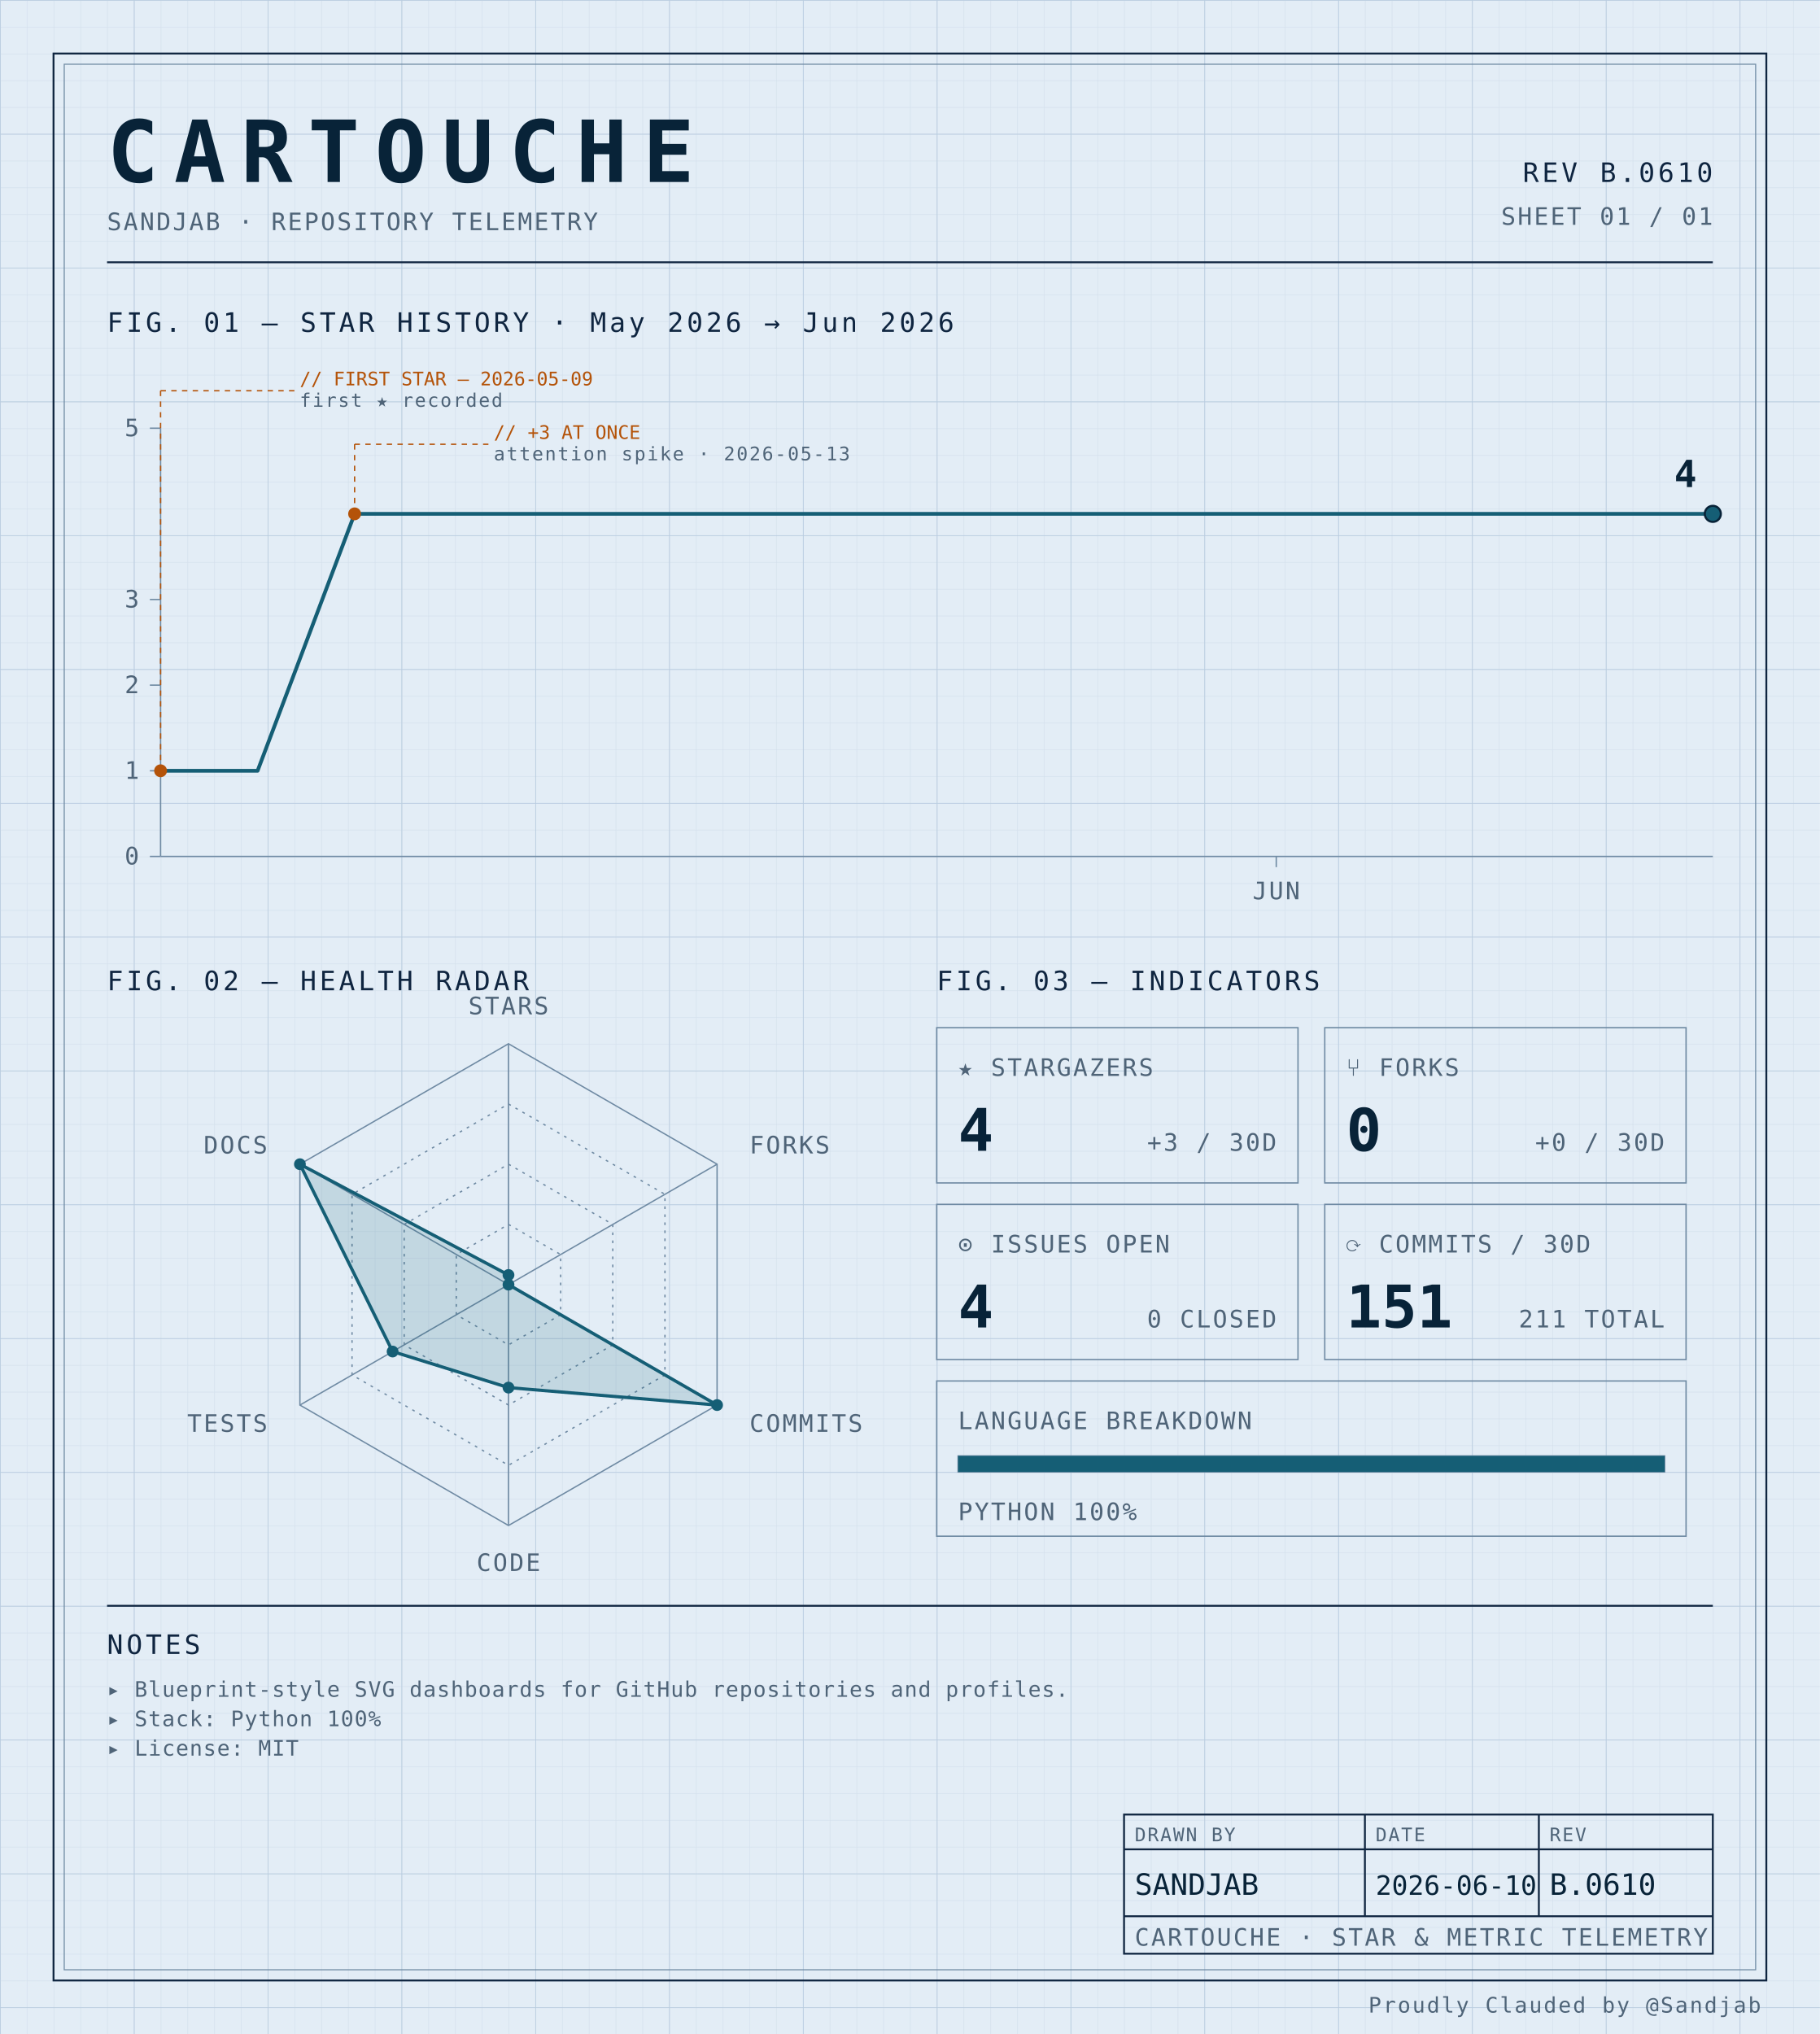
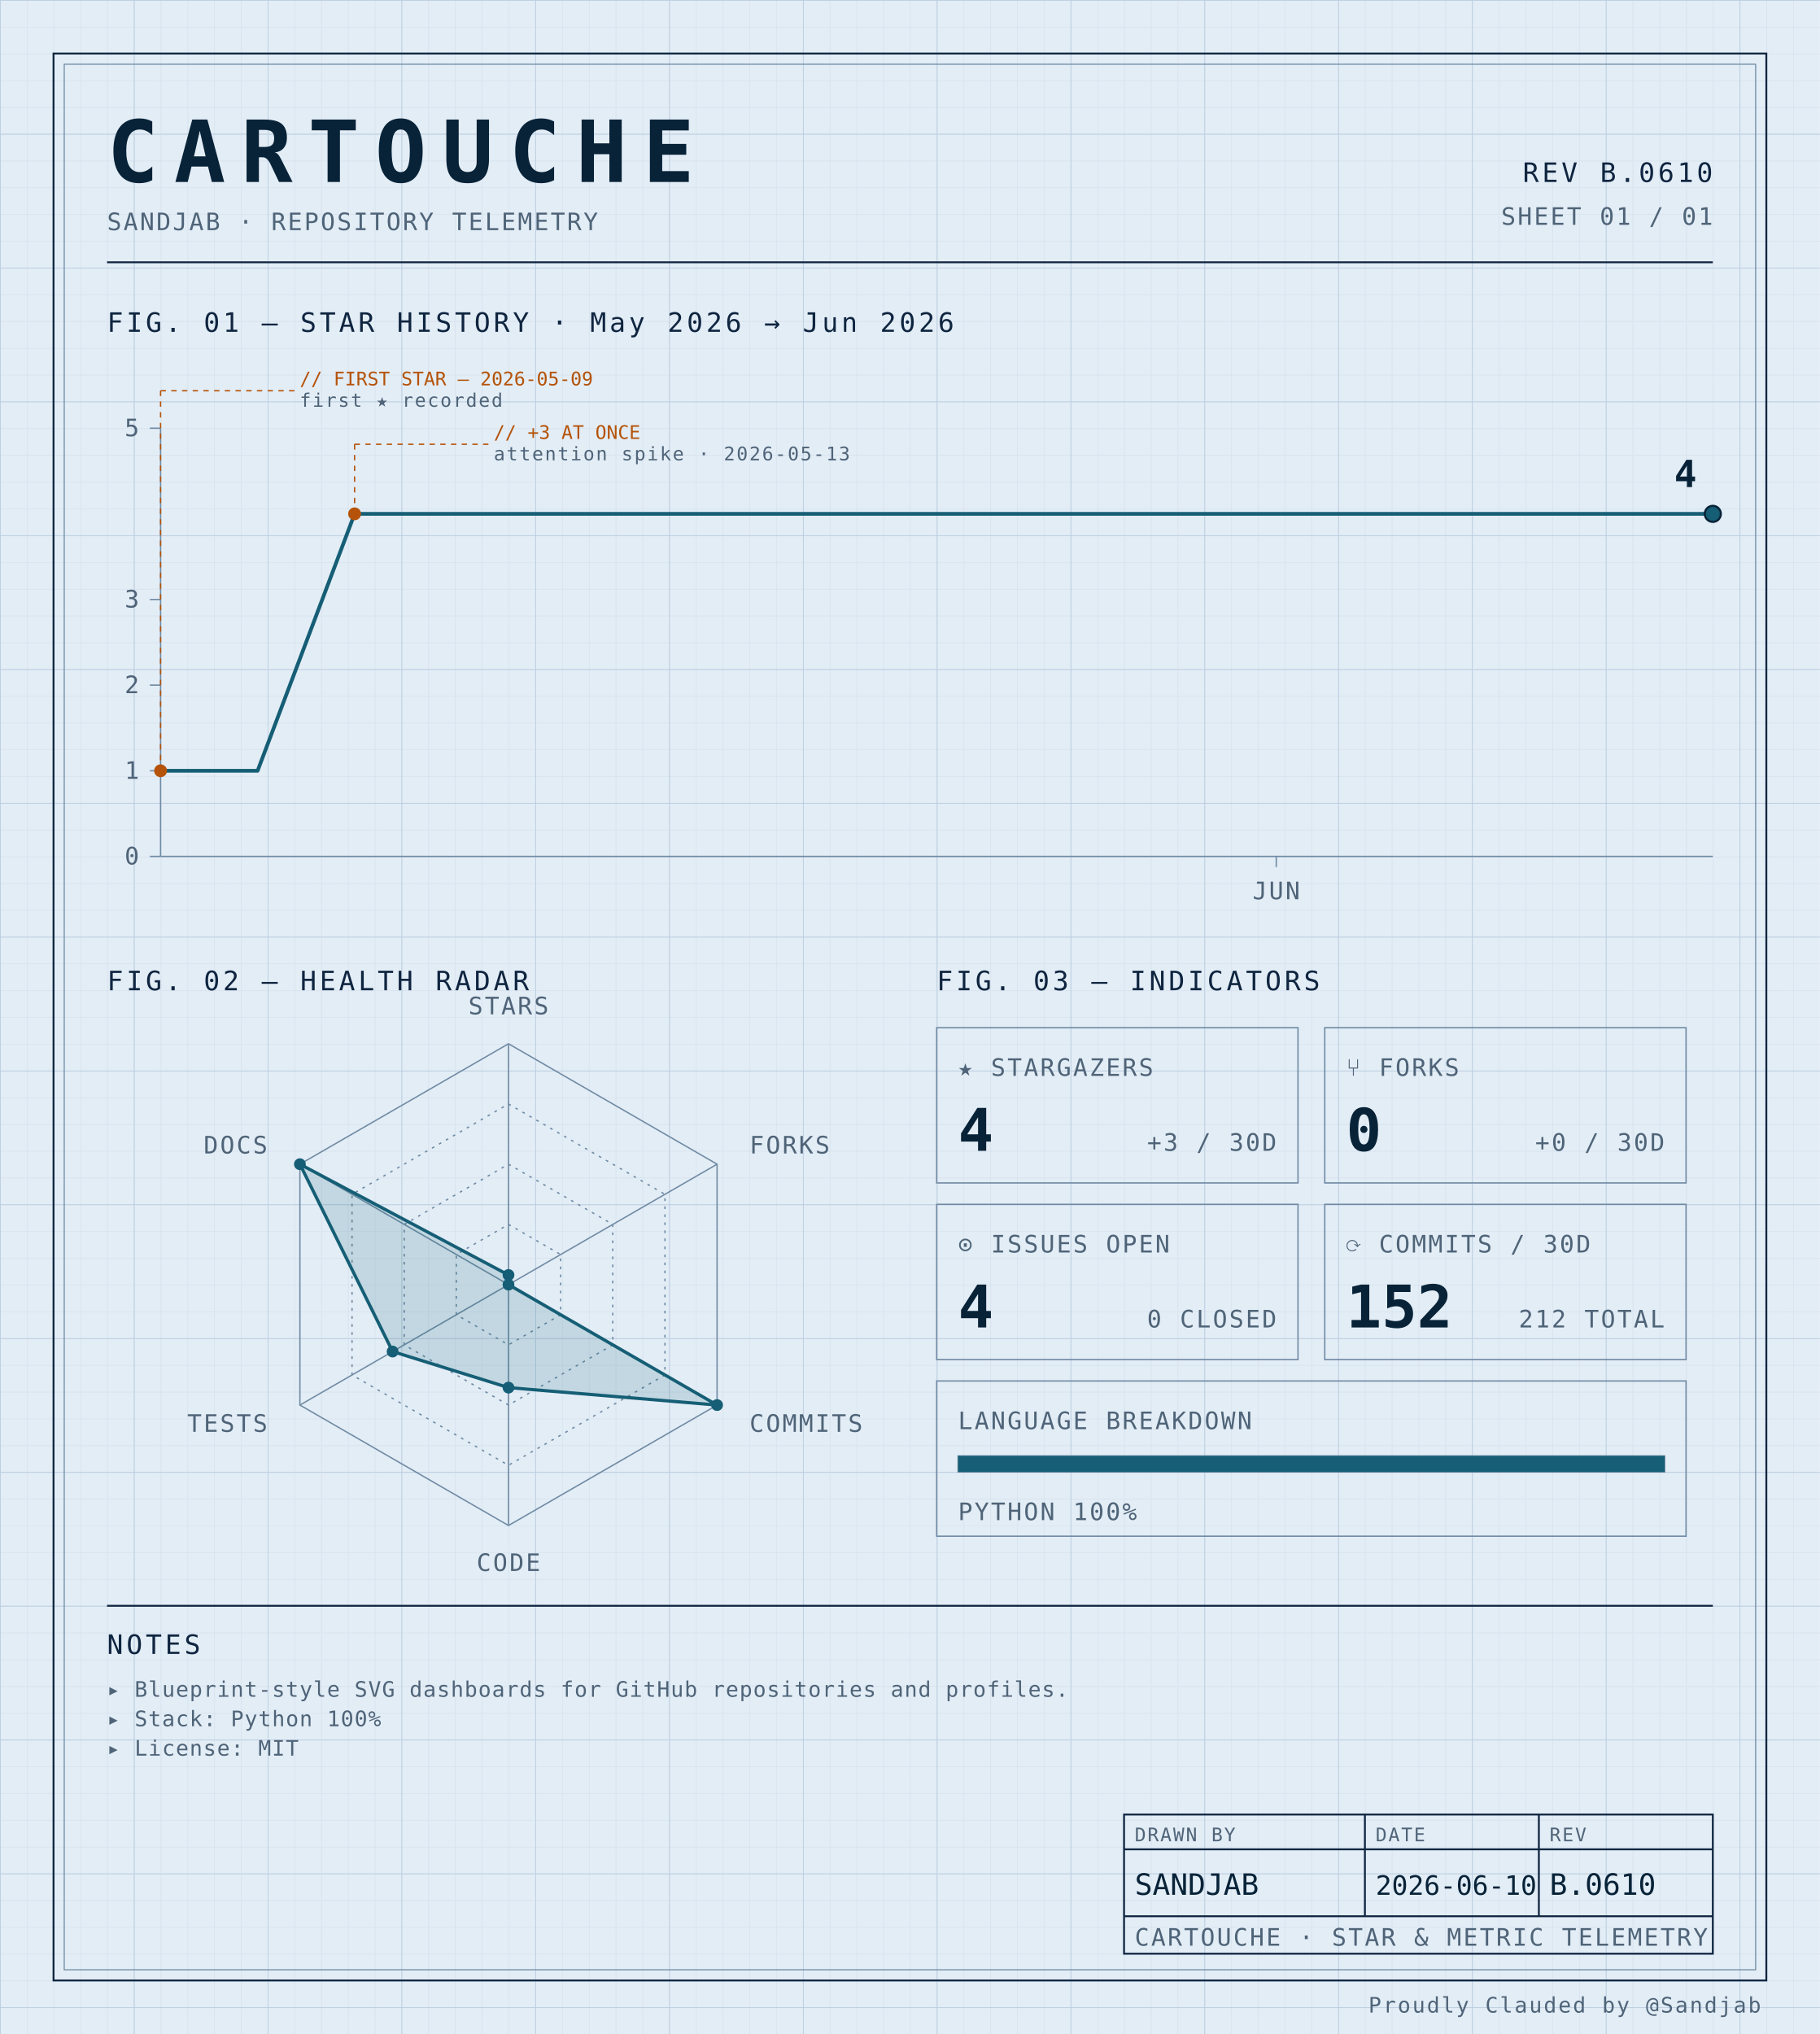
<svg xmlns="http://www.w3.org/2000/svg" width="100%" viewBox="0 0 680 760" role="img">
  <defs>
    <pattern id="grid-fine" width="10" height="10" patternUnits="userSpaceOnUse">
      <path d="M10 0H0V10" fill="none" stroke="#d4e0ec" stroke-width="0.4" />
    </pattern>
    <pattern id="grid-major" width="50" height="50" patternUnits="userSpaceOnUse">
      <path d="M50 0H0V50" fill="none" stroke="#b8cce0" stroke-width="0.5" />
    </pattern>
  </defs>
  <rect x="0" y="0" width="680" height="760" fill="#e3edf6" />
  <rect x="0" y="0" width="680" height="760" fill="url(#grid-fine)" />
  <rect x="0" y="0" width="680" height="760" fill="url(#grid-major)" />
  <rect x="20" y="20" width="640" height="720" fill="none" stroke="#0f2540" stroke-width="0.7" />
  <rect x="24" y="24" width="632" height="712" fill="none" stroke="#6f8aa3" stroke-width="0.4" />
  <text x="40" y="68" font-family="ui-monospace, 'SF Mono', 'JetBrains Mono', 'Cascadia Code', Consolas, monospace" font-size="32" font-weight="700" fill="#082338" text-anchor="start" letter-spacing="0.18em">CARTOUCHE</text>
  <text x="40" y="86" font-family="ui-monospace, 'SF Mono', 'JetBrains Mono', 'Cascadia Code', Consolas, monospace" font-size="9" font-weight="400" fill="#4f6478" text-anchor="start" letter-spacing="0.08em">SANDJAB · REPOSITORY TELEMETRY</text>
  <text x="640" y="68" font-family="ui-monospace, 'SF Mono', 'JetBrains Mono', 'Cascadia Code', Consolas, monospace" font-size="10" font-weight="400" fill="#0f2540" text-anchor="end" letter-spacing="0.12em">REV B.0610</text>
  <text x="640" y="84" font-family="ui-monospace, 'SF Mono', 'JetBrains Mono', 'Cascadia Code', Consolas, monospace" font-size="9" font-weight="400" fill="#4f6478" text-anchor="end" letter-spacing="0.08em">SHEET 01 / 01</text>
  <line x1="40" y1="98" x2="640" y2="98" stroke="#0f2540" stroke-width="0.7" />
  <text x="40" y="124" font-family="ui-monospace, 'SF Mono', 'JetBrains Mono', 'Cascadia Code', Consolas, monospace" font-size="10" font-weight="400" fill="#0f2540" text-anchor="start" letter-spacing="0.12em">FIG. 01 — STAR HISTORY · May 2026 → Jun 2026</text>
  <line x1="60" y1="160" x2="60" y2="320" stroke="#6f8aa3" stroke-width="0.5" />
  <line x1="60" y1="320" x2="640" y2="320" stroke="#6f8aa3" stroke-width="0.5" />
  <line x1="56" y1="320.0" x2="60" y2="320.0" stroke="#6f8aa3" stroke-width="0.5" />
  <text x="52" y="323.0" font-family="ui-monospace, 'SF Mono', 'JetBrains Mono', 'Cascadia Code', Consolas, monospace" font-size="9" font-weight="400" fill="#4f6478" text-anchor="end" letter-spacing="0.08em">0</text>
  <line x1="56" y1="288.0" x2="60" y2="288.0" stroke="#6f8aa3" stroke-width="0.5" />
  <text x="52" y="291.0" font-family="ui-monospace, 'SF Mono', 'JetBrains Mono', 'Cascadia Code', Consolas, monospace" font-size="9" font-weight="400" fill="#4f6478" text-anchor="end" letter-spacing="0.08em">1</text>
  <line x1="56" y1="256.0" x2="60" y2="256.0" stroke="#6f8aa3" stroke-width="0.5" />
  <text x="52" y="259.0" font-family="ui-monospace, 'SF Mono', 'JetBrains Mono', 'Cascadia Code', Consolas, monospace" font-size="9" font-weight="400" fill="#4f6478" text-anchor="end" letter-spacing="0.08em">2</text>
  <line x1="56" y1="224.0" x2="60" y2="224.0" stroke="#6f8aa3" stroke-width="0.5" />
  <text x="52" y="227.0" font-family="ui-monospace, 'SF Mono', 'JetBrains Mono', 'Cascadia Code', Consolas, monospace" font-size="9" font-weight="400" fill="#4f6478" text-anchor="end" letter-spacing="0.08em">3</text>
  <line x1="56" y1="160.0" x2="60" y2="160.0" stroke="#6f8aa3" stroke-width="0.5" />
  <text x="52" y="163.0" font-family="ui-monospace, 'SF Mono', 'JetBrains Mono', 'Cascadia Code', Consolas, monospace" font-size="9" font-weight="400" fill="#4f6478" text-anchor="end" letter-spacing="0.08em">5</text>
  <line x1="476.875" y1="320" x2="476.875" y2="324" stroke="#6f8aa3" stroke-width="0.5" />
  <text x="476.875" y="336" font-family="ui-monospace, 'SF Mono', 'JetBrains Mono', 'Cascadia Code', Consolas, monospace" font-size="9" font-weight="400" fill="#4f6478" text-anchor="middle" letter-spacing="0.08em">JUN</text>
  <path d="M 60.00,288.00 L 96.25,288.00 132.50,192.00 168.75,192.00 205.00,192.00 241.25,192.00 277.50,192.00 313.75,192.00 350.00,192.00 386.25,192.00 422.50,192.00 458.75,192.00 495.00,192.00 531.25,192.00 567.50,192.00 603.75,192.00 640.00,192.00 640.00,192.00" fill="none" stroke="#155e75" stroke-width="1.4" stroke-linejoin="round" stroke-linecap="round" />
  <circle cx="60.0" cy="288.0" r="2.4" fill="#b45309" />
  <line x1="60.0" y1="288.0" x2="60.0" y2="146" stroke="#b45309" stroke-width="0.5" stroke-dasharray="2,2" fill="none" />
  <line x1="60.0" y1="146" x2="110.0" y2="146" stroke="#b45309" stroke-width="0.5" stroke-dasharray="2,2" fill="none" />
  <text x="112.0" y="144" font-family="ui-monospace, 'SF Mono', 'JetBrains Mono', 'Cascadia Code', Consolas, monospace" font-size="7" font-weight="400" fill="#b45309" text-anchor="start" letter-spacing="normal">// FIRST STAR — 2026-05-09</text>
  <text x="112.0" y="152" font-family="ui-monospace, 'SF Mono', 'JetBrains Mono', 'Cascadia Code', Consolas, monospace" font-size="7" font-weight="400" fill="#4f6478" text-anchor="start" letter-spacing="0.08em">first ★ recorded</text>
  <circle cx="132.5" cy="192.0" r="2.4" fill="#b45309" />
  <line x1="132.5" y1="192.0" x2="132.5" y2="166" stroke="#b45309" stroke-width="0.5" stroke-dasharray="2,2" fill="none" />
  <line x1="132.5" y1="166" x2="182.5" y2="166" stroke="#b45309" stroke-width="0.5" stroke-dasharray="2,2" fill="none" />
  <text x="184.5" y="164" font-family="ui-monospace, 'SF Mono', 'JetBrains Mono', 'Cascadia Code', Consolas, monospace" font-size="7" font-weight="400" fill="#b45309" text-anchor="start" letter-spacing="normal">// +3 AT ONCE</text>
  <text x="184.5" y="172" font-family="ui-monospace, 'SF Mono', 'JetBrains Mono', 'Cascadia Code', Consolas, monospace" font-size="7" font-weight="400" fill="#4f6478" text-anchor="start" letter-spacing="0.08em">attention spike · 2026-05-13</text>
  <circle cx="640.0" cy="192.0" r="3" fill="#155e75" stroke="#082338" stroke-width="0.8" />
  <text x="634.0" y="182.0" font-family="ui-monospace, 'SF Mono', 'JetBrains Mono', 'Cascadia Code', Consolas, monospace" font-size="14" font-weight="700" fill="#082338" text-anchor="end" letter-spacing="normal">4</text>
  <text x="40" y="370" font-family="ui-monospace, 'SF Mono', 'JetBrains Mono', 'Cascadia Code', Consolas, monospace" font-size="10" font-weight="400" fill="#0f2540" text-anchor="start" letter-spacing="0.12em">FIG. 02 — HEALTH RADAR</text>
  <g transform="translate(190 480)">
    <polygon points="0.00,-90.00 77.94,-45.00 77.94,45.00 0.00,90.00 -77.94,45.00 -77.94,-45.00" fill="none" stroke="#6f8aa3" stroke-width="0.5" />
    <polygon points="0.00,-67.50 58.46,-33.75 58.46,33.75 0.00,67.50 -58.46,33.75 -58.46,-33.75" fill="none" stroke="#6f8aa3" stroke-width="0.5" stroke-dasharray="1,2" />
    <polygon points="0.00,-45.00 38.97,-22.50 38.97,22.50 0.00,45.00 -38.97,22.50 -38.97,-22.50" fill="none" stroke="#6f8aa3" stroke-width="0.5" stroke-dasharray="1,2" />
    <polygon points="0.00,-22.50 19.49,-11.25 19.49,11.25 0.00,22.50 -19.49,11.25 -19.49,-11.25" fill="none" stroke="#6f8aa3" stroke-width="0.5" stroke-dasharray="1,2" />
    <line x1="0" y1="0" x2="0.00" y2="-90.00" stroke="#6f8aa3" stroke-width="0.5" />
    <line x1="0" y1="0" x2="77.94" y2="-45.00" stroke="#6f8aa3" stroke-width="0.5" />
    <line x1="0" y1="0" x2="77.94" y2="45.00" stroke="#6f8aa3" stroke-width="0.5" />
    <line x1="0" y1="0" x2="0.00" y2="90.00" stroke="#6f8aa3" stroke-width="0.5" />
    <line x1="0" y1="0" x2="-77.94" y2="45.00" stroke="#6f8aa3" stroke-width="0.5" />
    <line x1="0" y1="0" x2="-77.94" y2="-45.00" stroke="#6f8aa3" stroke-width="0.5" />
    <polygon points="0.00,-3.60 0.00,0.00 77.94,45.00 0.00,38.48 -43.30,25.00 -77.94,-45.00" fill="#155e75" fill-opacity="0.16" stroke="#155e75" stroke-width="1.2" />
    <circle cx="0.00" cy="-3.60" r="2.2" fill="#155e75" />
    <circle cx="0.00" cy="0.00" r="2.2" fill="#155e75" />
    <circle cx="77.94" cy="45.00" r="2.2" fill="#155e75" />
    <circle cx="0.00" cy="38.48" r="2.2" fill="#155e75" />
    <circle cx="-43.30" cy="25.00" r="2.2" fill="#155e75" />
    <circle cx="-77.94" cy="-45.00" r="2.2" fill="#155e75" />
    <text x="6.3681633555662356e-15" y="-101" font-family="ui-monospace, 'SF Mono', 'JetBrains Mono', 'Cascadia Code', Consolas, monospace" font-size="9" font-weight="400" fill="#4f6478" text-anchor="middle" letter-spacing="0.08em">STARS</text>
    <text x="90.067" y="-49" font-family="ui-monospace, 'SF Mono', 'JetBrains Mono', 'Cascadia Code', Consolas, monospace" font-size="9" font-weight="400" fill="#4f6478" text-anchor="start" letter-spacing="0.08em">FORKS</text>
    <text x="90.067" y="55" font-family="ui-monospace, 'SF Mono', 'JetBrains Mono', 'Cascadia Code', Consolas, monospace" font-size="9" font-weight="400" fill="#4f6478" text-anchor="start" letter-spacing="0.08em">COMMITS</text>
    <text x="6.3681633555662356e-15" y="107" font-family="ui-monospace, 'SF Mono', 'JetBrains Mono', 'Cascadia Code', Consolas, monospace" font-size="9" font-weight="400" fill="#4f6478" text-anchor="middle" letter-spacing="0.08em">CODE</text>
    <text x="-90.067" y="55" font-family="ui-monospace, 'SF Mono', 'JetBrains Mono', 'Cascadia Code', Consolas, monospace" font-size="9" font-weight="400" fill="#4f6478" text-anchor="end" letter-spacing="0.08em">TESTS</text>
    <text x="-90.067" y="-49" font-family="ui-monospace, 'SF Mono', 'JetBrains Mono', 'Cascadia Code', Consolas, monospace" font-size="9" font-weight="400" fill="#4f6478" text-anchor="end" letter-spacing="0.08em">DOCS</text>
  </g>
  <text x="350" y="370" font-family="ui-monospace, 'SF Mono', 'JetBrains Mono', 'Cascadia Code', Consolas, monospace" font-size="10" font-weight="400" fill="#0f2540" text-anchor="start" letter-spacing="0.12em">FIG. 03 — INDICATORS</text>
  <rect x="350" y="384" width="135" height="58" fill="none" stroke="#6f8aa3" stroke-width="0.5" />
  <text x="358" y="402" font-family="ui-monospace, 'SF Mono', 'JetBrains Mono', 'Cascadia Code', Consolas, monospace" font-size="9" font-weight="400" fill="#4f6478" text-anchor="start" letter-spacing="0.08em">★ STARGAZERS</text>
  <text x="358" y="430" font-family="ui-monospace, 'SF Mono', 'JetBrains Mono', 'Cascadia Code', Consolas, monospace" font-size="22" font-weight="700" fill="#082338" text-anchor="start" letter-spacing="normal">4</text>
  <text x="477" y="430" font-family="ui-monospace, 'SF Mono', 'JetBrains Mono', 'Cascadia Code', Consolas, monospace" font-size="9" font-weight="400" fill="#4f6478" text-anchor="end" letter-spacing="0.08em">+3 / 30D</text>
  <rect x="495" y="384" width="135" height="58" fill="none" stroke="#6f8aa3" stroke-width="0.5" />
  <text x="503" y="402" font-family="ui-monospace, 'SF Mono', 'JetBrains Mono', 'Cascadia Code', Consolas, monospace" font-size="9" font-weight="400" fill="#4f6478" text-anchor="start" letter-spacing="0.08em">⑂ FORKS</text>
  <text x="503" y="430" font-family="ui-monospace, 'SF Mono', 'JetBrains Mono', 'Cascadia Code', Consolas, monospace" font-size="22" font-weight="700" fill="#082338" text-anchor="start" letter-spacing="normal">0</text>
  <text x="622" y="430" font-family="ui-monospace, 'SF Mono', 'JetBrains Mono', 'Cascadia Code', Consolas, monospace" font-size="9" font-weight="400" fill="#4f6478" text-anchor="end" letter-spacing="0.08em">+0 / 30D</text>
  <rect x="350" y="450" width="135" height="58" fill="none" stroke="#6f8aa3" stroke-width="0.5" />
  <text x="358" y="468" font-family="ui-monospace, 'SF Mono', 'JetBrains Mono', 'Cascadia Code', Consolas, monospace" font-size="9" font-weight="400" fill="#4f6478" text-anchor="start" letter-spacing="0.08em">⊙ ISSUES OPEN</text>
  <text x="358" y="496" font-family="ui-monospace, 'SF Mono', 'JetBrains Mono', 'Cascadia Code', Consolas, monospace" font-size="22" font-weight="700" fill="#082338" text-anchor="start" letter-spacing="normal">4</text>
  <text x="477" y="496" font-family="ui-monospace, 'SF Mono', 'JetBrains Mono', 'Cascadia Code', Consolas, monospace" font-size="9" font-weight="400" fill="#4f6478" text-anchor="end" letter-spacing="0.08em">0 CLOSED</text>
  <rect x="495" y="450" width="135" height="58" fill="none" stroke="#6f8aa3" stroke-width="0.5" />
  <text x="503" y="468" font-family="ui-monospace, 'SF Mono', 'JetBrains Mono', 'Cascadia Code', Consolas, monospace" font-size="9" font-weight="400" fill="#4f6478" text-anchor="start" letter-spacing="0.08em">⟳ COMMITS / 30D</text>
-   <text x="503" y="496" font-family="ui-monospace, 'SF Mono', 'JetBrains Mono', 'Cascadia Code', Consolas, monospace" font-size="22" font-weight="700" fill="#082338" text-anchor="start" letter-spacing="normal">151</text>
-   <text x="622" y="496" font-family="ui-monospace, 'SF Mono', 'JetBrains Mono', 'Cascadia Code', Consolas, monospace" font-size="9" font-weight="400" fill="#4f6478" text-anchor="end" letter-spacing="0.08em">211 TOTAL</text>
+   <text x="503" y="496" font-family="ui-monospace, 'SF Mono', 'JetBrains Mono', 'Cascadia Code', Consolas, monospace" font-size="22" font-weight="700" fill="#082338" text-anchor="start" letter-spacing="normal">152</text>
+   <text x="622" y="496" font-family="ui-monospace, 'SF Mono', 'JetBrains Mono', 'Cascadia Code', Consolas, monospace" font-size="9" font-weight="400" fill="#4f6478" text-anchor="end" letter-spacing="0.08em">212 TOTAL</text>
  <rect x="350" y="516" width="280" height="58" fill="none" stroke="#6f8aa3" stroke-width="0.5" />
  <text x="358" y="534" font-family="ui-monospace, 'SF Mono', 'JetBrains Mono', 'Cascadia Code', Consolas, monospace" font-size="9" font-weight="400" fill="#4f6478" text-anchor="start" letter-spacing="0.08em">LANGUAGE BREAKDOWN</text>
  <rect x="358" y="544" width="264" height="6" fill="none" stroke="#6f8aa3" stroke-width="0.5" />
  <rect x="358" y="544" width="264.00" height="6" fill="#155e75" />
  <text x="358" y="568" font-family="ui-monospace, 'SF Mono', 'JetBrains Mono', 'Cascadia Code', Consolas, monospace" font-size="9" font-weight="400" fill="#4f6478" text-anchor="start" letter-spacing="0.08em">PYTHON 100%</text>
  <line x1="40" y1="600" x2="640" y2="600" stroke="#0f2540" stroke-width="0.7" />
  <text x="40" y="618" font-family="ui-monospace, 'SF Mono', 'JetBrains Mono', 'Cascadia Code', Consolas, monospace" font-size="10" font-weight="400" fill="#0f2540" text-anchor="start" letter-spacing="0.12em">NOTES</text>
  <text x="40" y="634" font-family="ui-monospace, 'SF Mono', 'JetBrains Mono', 'Cascadia Code', Consolas, monospace" font-size="8" font-weight="400" fill="#4f6478" text-anchor="start" letter-spacing="0.04em">▸ Blueprint-style SVG dashboards for GitHub repositories and profiles.</text>
  <text x="40" y="645" font-family="ui-monospace, 'SF Mono', 'JetBrains Mono', 'Cascadia Code', Consolas, monospace" font-size="8" font-weight="400" fill="#4f6478" text-anchor="start" letter-spacing="0.04em">▸ Stack: Python 100%</text>
  <text x="40" y="656" font-family="ui-monospace, 'SF Mono', 'JetBrains Mono', 'Cascadia Code', Consolas, monospace" font-size="8" font-weight="400" fill="#4f6478" text-anchor="start" letter-spacing="0.04em">▸ License: MIT</text>
  <rect x="420" y="678" width="220" height="52" fill="none" stroke="#0f2540" stroke-width="0.7" />
  <line x1="420" y1="691" x2="640" y2="691" stroke="#0f2540" stroke-width="0.7" />
  <line x1="420" y1="716" x2="640" y2="716" stroke="#0f2540" stroke-width="0.7" />
  <line x1="510" y1="678" x2="510" y2="716" stroke="#0f2540" stroke-width="0.7" />
  <line x1="575" y1="678" x2="575" y2="716" stroke="#0f2540" stroke-width="0.7" />
  <text x="424" y="688" font-family="ui-monospace, 'SF Mono', 'JetBrains Mono', 'Cascadia Code', Consolas, monospace" font-size="7" font-weight="400" fill="#4f6478" text-anchor="start" letter-spacing="0.08em">DRAWN BY</text>
  <text x="514" y="688" font-family="ui-monospace, 'SF Mono', 'JetBrains Mono', 'Cascadia Code', Consolas, monospace" font-size="7" font-weight="400" fill="#4f6478" text-anchor="start" letter-spacing="0.08em">DATE</text>
  <text x="579" y="688" font-family="ui-monospace, 'SF Mono', 'JetBrains Mono', 'Cascadia Code', Consolas, monospace" font-size="7" font-weight="400" fill="#4f6478" text-anchor="start" letter-spacing="0.08em">REV</text>
  <text x="424" y="708" font-family="ui-monospace, 'SF Mono', 'JetBrains Mono', 'Cascadia Code', Consolas, monospace" font-size="11" font-weight="400" fill="#082338" text-anchor="start" letter-spacing="normal">SANDJAB</text>
  <text x="514" y="708" font-family="ui-monospace, 'SF Mono', 'JetBrains Mono', 'Cascadia Code', Consolas, monospace" font-size="10" font-weight="400" fill="#082338" text-anchor="start" letter-spacing="normal">2026-06-10</text>
  <text x="579" y="708" font-family="ui-monospace, 'SF Mono', 'JetBrains Mono', 'Cascadia Code', Consolas, monospace" font-size="11" font-weight="400" fill="#082338" text-anchor="start" letter-spacing="normal">B.0610</text>
  <text x="424" y="727" font-family="ui-monospace, 'SF Mono', 'JetBrains Mono', 'Cascadia Code', Consolas, monospace" font-size="9" font-weight="400" fill="#4f6478" text-anchor="start" letter-spacing="0.08em">CARTOUCHE · STAR &amp; METRIC TELEMETRY</text>
  <text x="658" y="752" font-family="ui-monospace, 'SF Mono', 'JetBrains Mono', 'Cascadia Code', Consolas, monospace" font-size="8" font-weight="400" fill="#4f6478" text-anchor="end" letter-spacing="0.08em">Proudly Clauded by @Sandjab</text>
</svg>
